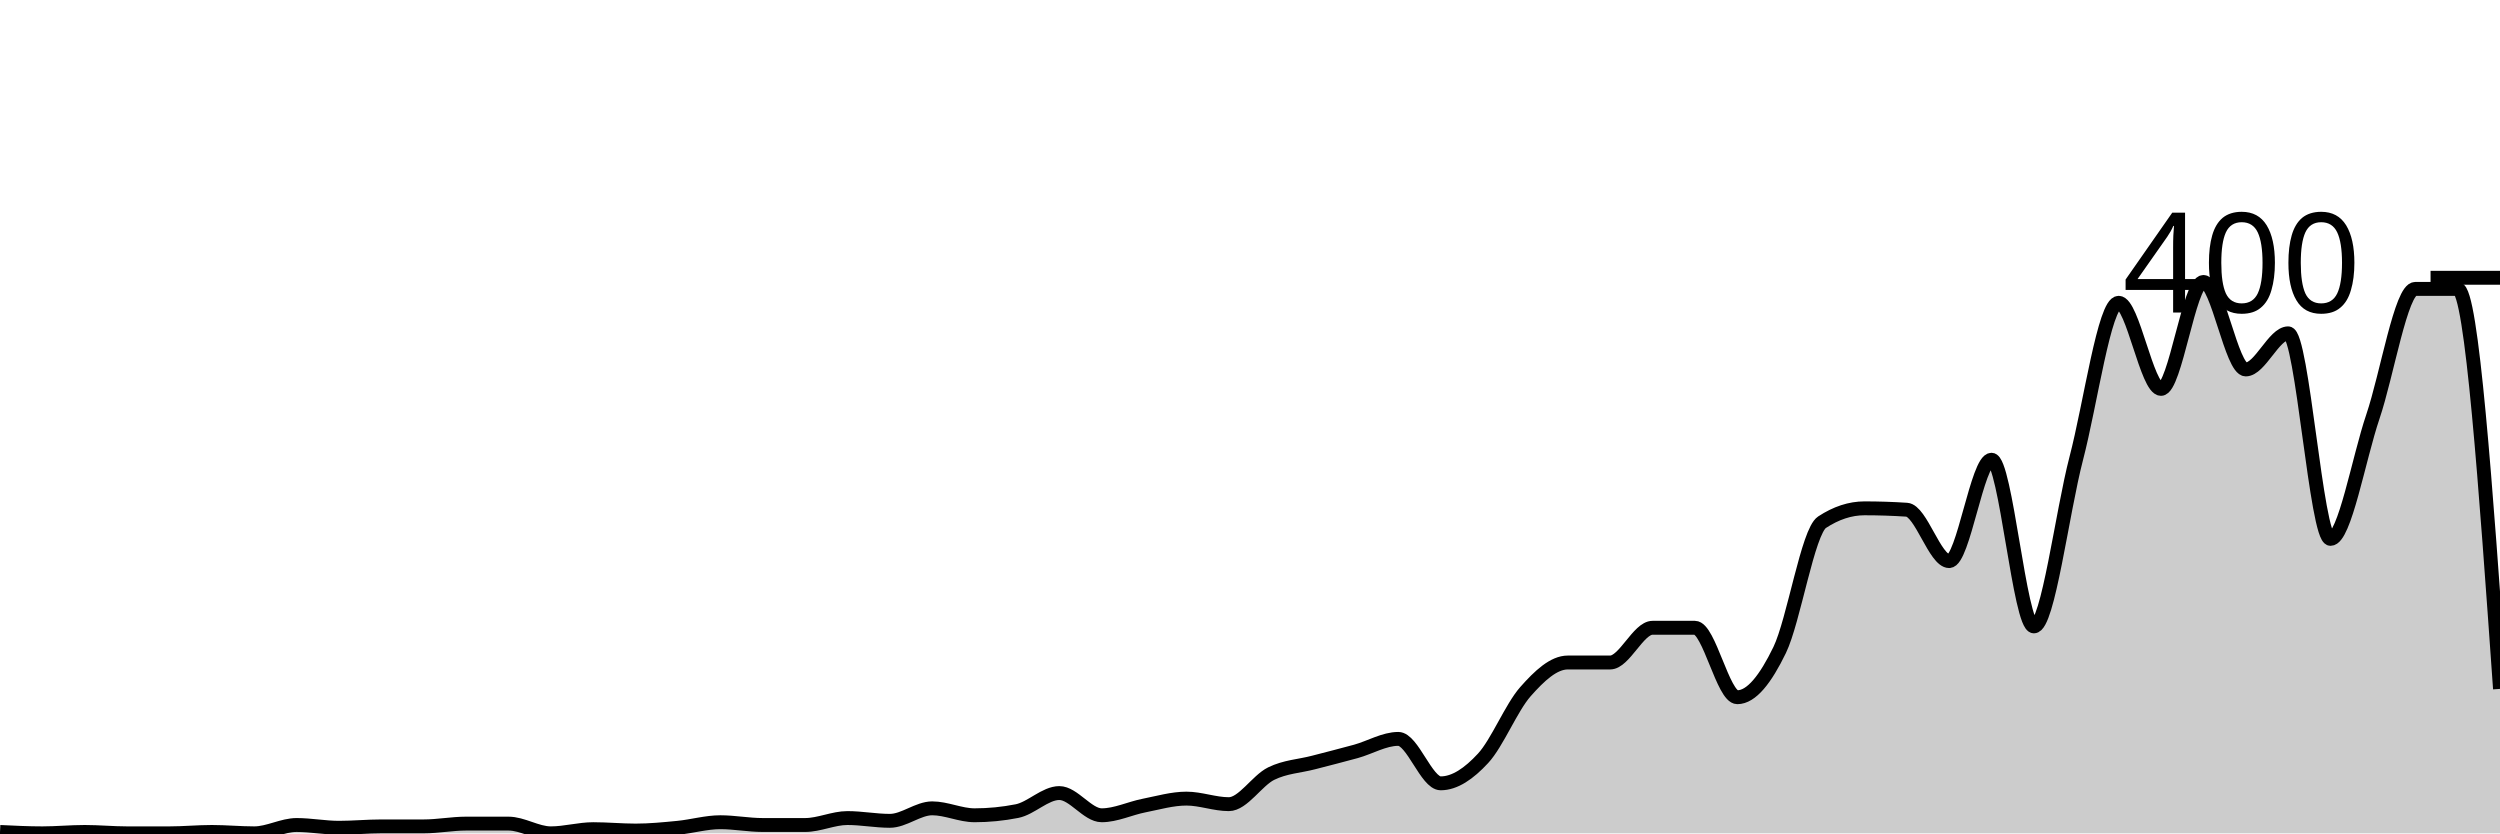
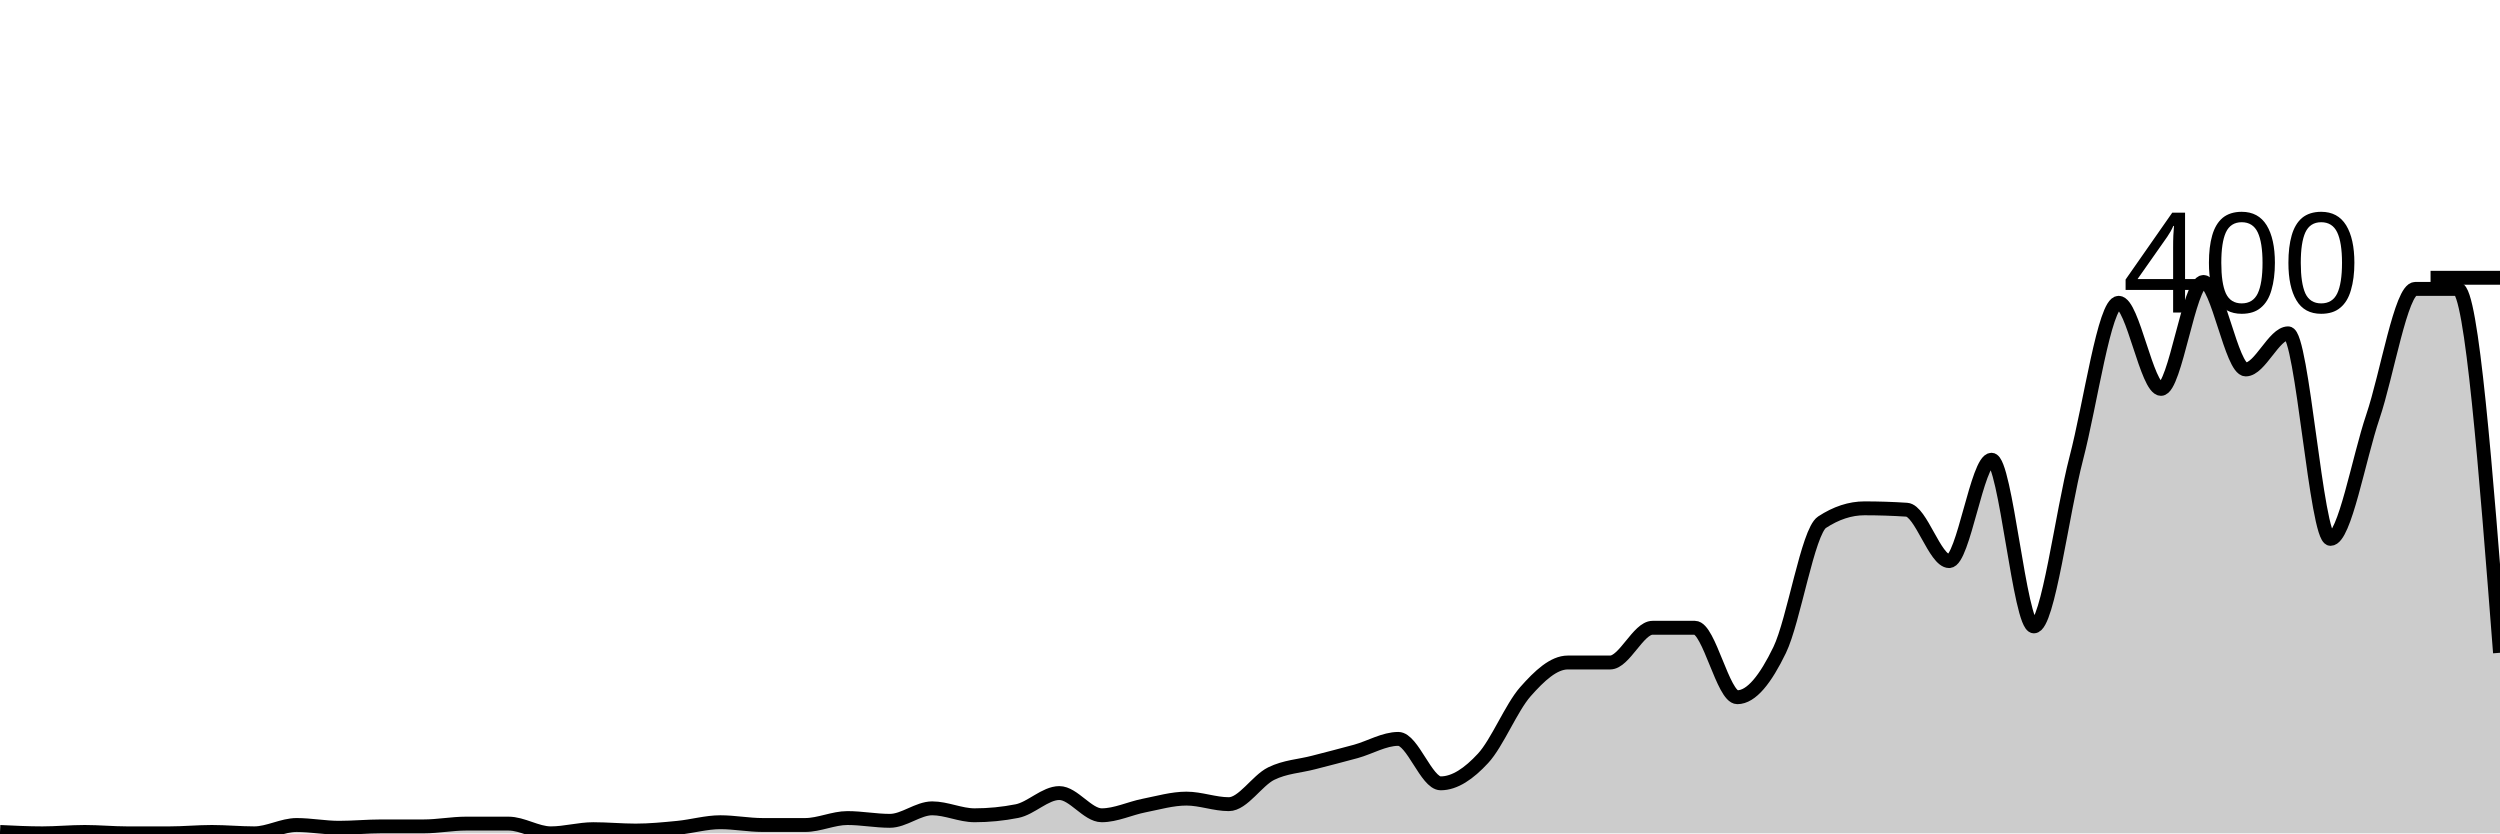
<svg xmlns="http://www.w3.org/2000/svg" viewBox="0 0 180 60">
  <g transform="translate(0,20)">
-     <path class="area" fill="rgba(0, 0, 0, 0.2)" d="M0,39.9C1.017,39.95,2.034,40,3.051,40C4.068,40,5.085,39.9,6.102,39.9C7.119,39.9,8.136,40,9.153,40C10.169,40,11.186,40,12.203,40C13.22,40,14.237,39.9,15.254,39.9C16.271,39.9,17.288,40,18.305,40C19.322,40,20.339,39.4,21.356,39.4C22.373,39.4,23.39,39.6,24.407,39.6C25.424,39.6,26.441,39.5,27.458,39.5C28.475,39.5,29.492,39.5,30.508,39.5C31.525,39.5,32.542,39.3,33.559,39.3C34.576,39.3,35.593,39.3,36.61,39.3C37.627,39.3,38.644,40,39.661,40C40.678,40,41.695,39.7,42.712,39.7C43.729,39.7,44.746,39.8,45.763,39.8C46.78,39.8,47.797,39.7,48.814,39.6C49.831,39.5,50.847,39.2,51.864,39.2C52.881,39.2,53.898,39.4,54.915,39.4C55.932,39.4,56.949,39.4,57.966,39.4C58.983,39.4,60,38.9,61.017,38.9C62.034,38.9,63.051,39.1,64.068,39.1C65.085,39.1,66.102,38.2,67.119,38.2C68.136,38.2,69.153,38.7,70.169,38.7C71.186,38.7,72.203,38.6,73.22,38.4C74.237,38.2,75.254,37.1,76.271,37.1C77.288,37.1,78.305,38.7,79.322,38.7C80.339,38.7,81.356,38.2,82.373,38C83.39,37.8,84.407,37.5,85.424,37.5C86.441,37.5,87.458,37.9,88.475,37.9C89.492,37.9,90.508,36.2,91.525,35.7C92.542,35.2,93.559,35.167,94.576,34.9C95.593,34.633,96.61,34.383,97.627,34.1C98.644,33.817,99.661,33.2,100.678,33.2C101.695,33.2,102.712,36.4,103.729,36.4C104.746,36.4,105.763,35.7,106.78,34.6C107.797,33.5,108.814,30.95,109.831,29.8C110.847,28.65,111.864,27.7,112.881,27.7C113.898,27.7,114.915,27.7,115.932,27.7C116.949,27.7,117.966,25.2,118.983,25.2C120,25.2,121.017,25.2,122.034,25.2C123.051,25.2,124.068,30.2,125.085,30.2C126.102,30.2,127.119,28.9,128.136,26.8C129.153,24.7,130.169,18.267,131.186,17.6C132.203,16.933,133.22,16.6,134.237,16.6C135.254,16.6,136.271,16.633,137.288,16.7C138.305,16.767,139.322,20.4,140.339,20.4C141.356,20.4,142.373,13.1,143.39,13.1C144.407,13.1,145.424,25.1,146.441,25.1C147.458,25.1,148.475,16.883,149.492,13C150.508,9.117,151.525,1.8,152.542,1.8C153.559,1.8,154.576,8,155.593,8C156.61,8,157.627,0.3,158.644,0.3C159.661,0.3,160.678,6.6,161.695,6.6C162.712,6.6,163.729,4,164.746,4C165.763,4,166.78,18.8,167.797,18.8C168.814,18.8,169.831,13,170.847,10C171.864,7,172.881,0.8,173.898,0.8C174.915,0.8,175.932,0.8,176.949,0.8C177.966,0.8,178.983,15.2,180,29.6L180,40C178.983,40,177.966,40,176.949,40C175.932,40,174.915,40,173.898,40C172.881,40,171.864,40,170.847,40C169.831,40,168.814,40,167.797,40C166.78,40,165.763,40,164.746,40C163.729,40,162.712,40,161.695,40C160.678,40,159.661,40,158.644,40C157.627,40,156.61,40,155.593,40C154.576,40,153.559,40,152.542,40C151.525,40,150.508,40,149.492,40C148.475,40,147.458,40,146.441,40C145.424,40,144.407,40,143.39,40C142.373,40,141.356,40,140.339,40C139.322,40,138.305,40,137.288,40C136.271,40,135.254,40,134.237,40C133.22,40,132.203,40,131.186,40C130.169,40,129.153,40,128.136,40C127.119,40,126.102,40,125.085,40C124.068,40,123.051,40,122.034,40C121.017,40,120,40,118.983,40C117.966,40,116.949,40,115.932,40C114.915,40,113.898,40,112.881,40C111.864,40,110.847,40,109.831,40C108.814,40,107.797,40,106.78,40C105.763,40,104.746,40,103.729,40C102.712,40,101.695,40,100.678,40C99.661,40,98.644,40,97.627,40C96.61,40,95.593,40,94.576,40C93.559,40,92.542,40,91.525,40C90.508,40,89.492,40,88.475,40C87.458,40,86.441,40,85.424,40C84.407,40,83.39,40,82.373,40C81.356,40,80.339,40,79.322,40C78.305,40,77.288,40,76.271,40C75.254,40,74.237,40,73.22,40C72.203,40,71.186,40,70.169,40C69.153,40,68.136,40,67.119,40C66.102,40,65.085,40,64.068,40C63.051,40,62.034,40,61.017,40C60,40,58.983,40,57.966,40C56.949,40,55.932,40,54.915,40C53.898,40,52.881,40,51.864,40C50.847,40,49.831,40,48.814,40C47.797,40,46.78,40,45.763,40C44.746,40,43.729,40,42.712,40C41.695,40,40.678,40,39.661,40C38.644,40,37.627,40,36.61,40C35.593,40,34.576,40,33.559,40C32.542,40,31.525,40,30.508,40C29.492,40,28.475,40,27.458,40C26.441,40,25.424,40,24.407,40C23.39,40,22.373,40,21.356,40C20.339,40,19.322,40,18.305,40C17.288,40,16.271,40,15.254,40C14.237,40,13.22,40,12.203,40C11.186,40,10.169,40,9.153,40C8.136,40,7.119,40,6.102,40C5.085,40,4.068,40,3.051,40C2.034,40,1.017,40,0,40Z" />
-     <path class="line" stroke="black" fill="none" d="M0,39.9C1.017,39.95,2.034,40,3.051,40C4.068,40,5.085,39.9,6.102,39.9C7.119,39.9,8.136,40,9.153,40C10.169,40,11.186,40,12.203,40C13.22,40,14.237,39.9,15.254,39.9C16.271,39.9,17.288,40,18.305,40C19.322,40,20.339,39.4,21.356,39.4C22.373,39.4,23.39,39.6,24.407,39.6C25.424,39.6,26.441,39.5,27.458,39.5C28.475,39.5,29.492,39.5,30.508,39.5C31.525,39.5,32.542,39.3,33.559,39.3C34.576,39.3,35.593,39.3,36.61,39.3C37.627,39.3,38.644,40,39.661,40C40.678,40,41.695,39.7,42.712,39.7C43.729,39.7,44.746,39.8,45.763,39.8C46.78,39.8,47.797,39.7,48.814,39.6C49.831,39.5,50.847,39.2,51.864,39.2C52.881,39.2,53.898,39.4,54.915,39.4C55.932,39.4,56.949,39.4,57.966,39.4C58.983,39.4,60,38.9,61.017,38.9C62.034,38.9,63.051,39.1,64.068,39.1C65.085,39.1,66.102,38.2,67.119,38.2C68.136,38.2,69.153,38.7,70.169,38.7C71.186,38.7,72.203,38.6,73.22,38.4C74.237,38.2,75.254,37.1,76.271,37.1C77.288,37.1,78.305,38.7,79.322,38.7C80.339,38.7,81.356,38.2,82.373,38C83.39,37.8,84.407,37.5,85.424,37.5C86.441,37.5,87.458,37.9,88.475,37.9C89.492,37.9,90.508,36.2,91.525,35.7C92.542,35.2,93.559,35.167,94.576,34.9C95.593,34.633,96.61,34.383,97.627,34.1C98.644,33.817,99.661,33.2,100.678,33.2C101.695,33.2,102.712,36.4,103.729,36.4C104.746,36.4,105.763,35.7,106.78,34.6C107.797,33.5,108.814,30.95,109.831,29.8C110.847,28.65,111.864,27.7,112.881,27.7C113.898,27.7,114.915,27.7,115.932,27.7C116.949,27.7,117.966,25.2,118.983,25.2C120,25.2,121.017,25.2,122.034,25.2C123.051,25.2,124.068,30.2,125.085,30.2C126.102,30.2,127.119,28.9,128.136,26.8C129.153,24.7,130.169,18.267,131.186,17.6C132.203,16.933,133.22,16.6,134.237,16.6C135.254,16.6,136.271,16.633,137.288,16.7C138.305,16.767,139.322,20.4,140.339,20.4C141.356,20.4,142.373,13.1,143.39,13.1C144.407,13.1,145.424,25.1,146.441,25.1C147.458,25.1,148.475,16.883,149.492,13C150.508,9.117,151.525,1.8,152.542,1.8C153.559,1.8,154.576,8,155.593,8C156.61,8,157.627,0.3,158.644,0.3C159.661,0.3,160.678,6.6,161.695,6.6C162.712,6.6,163.729,4,164.746,4C165.763,4,166.78,18.8,167.797,18.8C168.814,18.8,169.831,13,170.847,10C171.864,7,172.881,0.8,173.898,0.8C174.915,0.8,175.932,0.8,176.949,0.8C177.966,0.8,178.983,15.2,180,29.6" />
+     <path class="area" fill="rgba(0, 0, 0, 0.2)" d="M0,39.9C1.017,39.95,2.034,40,3.051,40C4.068,40,5.085,39.9,6.102,39.9C7.119,39.9,8.136,40,9.153,40C10.169,40,11.186,40,12.203,40C13.22,40,14.237,39.9,15.254,39.9C16.271,39.9,17.288,40,18.305,40C19.322,40,20.339,39.4,21.356,39.4C22.373,39.4,23.39,39.6,24.407,39.6C25.424,39.6,26.441,39.5,27.458,39.5C28.475,39.5,29.492,39.5,30.508,39.5C31.525,39.5,32.542,39.3,33.559,39.3C34.576,39.3,35.593,39.3,36.61,39.3C37.627,39.3,38.644,40,39.661,40C40.678,40,41.695,39.7,42.712,39.7C43.729,39.7,44.746,39.8,45.763,39.8C46.78,39.8,47.797,39.7,48.814,39.6C49.831,39.5,50.847,39.2,51.864,39.2C52.881,39.2,53.898,39.4,54.915,39.4C55.932,39.4,56.949,39.4,57.966,39.4C58.983,39.4,60,38.9,61.017,38.9C62.034,38.9,63.051,39.1,64.068,39.1C65.085,39.1,66.102,38.2,67.119,38.2C68.136,38.2,69.153,38.7,70.169,38.7C71.186,38.7,72.203,38.6,73.22,38.4C74.237,38.2,75.254,37.1,76.271,37.1C77.288,37.1,78.305,38.7,79.322,38.7C80.339,38.7,81.356,38.2,82.373,38C83.39,37.8,84.407,37.5,85.424,37.5C86.441,37.5,87.458,37.9,88.475,37.9C89.492,37.9,90.508,36.2,91.525,35.7C92.542,35.2,93.559,35.167,94.576,34.9C95.593,34.633,96.61,34.383,97.627,34.1C98.644,33.817,99.661,33.2,100.678,33.2C101.695,33.2,102.712,36.4,103.729,36.4C104.746,36.4,105.763,35.7,106.78,34.6C107.797,33.5,108.814,30.95,109.831,29.8C110.847,28.65,111.864,27.7,112.881,27.7C113.898,27.7,114.915,27.7,115.932,27.7C116.949,27.7,117.966,25.2,118.983,25.2C120,25.2,121.017,25.2,122.034,25.2C123.051,25.2,124.068,30.2,125.085,30.2C126.102,30.2,127.119,28.9,128.136,26.8C129.153,24.7,130.169,18.267,131.186,17.6C132.203,16.933,133.22,16.6,134.237,16.6C135.254,16.6,136.271,16.633,137.288,16.7C138.305,16.767,139.322,20.4,140.339,20.4C141.356,20.4,142.373,13.1,143.39,13.1C144.407,13.1,145.424,25.1,146.441,25.1C147.458,25.1,148.475,16.883,149.492,13C150.508,9.117,151.525,1.8,152.542,1.8C153.559,1.8,154.576,8,155.593,8C156.61,8,157.627,0.3,158.644,0.3C159.661,0.3,160.678,6.6,161.695,6.6C162.712,6.6,163.729,4,164.746,4C165.763,4,166.78,18.8,167.797,18.8C168.814,18.8,169.831,13,170.847,10C171.864,7,172.881,0.8,173.898,0.8C174.915,0.8,175.932,0.8,176.949,0.8C177.966,0.8,178.983,13.9,180,27L180,40C178.983,40,177.966,40,176.949,40C175.932,40,174.915,40,173.898,40C172.881,40,171.864,40,170.847,40C169.831,40,168.814,40,167.797,40C166.78,40,165.763,40,164.746,40C163.729,40,162.712,40,161.695,40C160.678,40,159.661,40,158.644,40C157.627,40,156.61,40,155.593,40C154.576,40,153.559,40,152.542,40C151.525,40,150.508,40,149.492,40C148.475,40,147.458,40,146.441,40C145.424,40,144.407,40,143.39,40C142.373,40,141.356,40,140.339,40C139.322,40,138.305,40,137.288,40C136.271,40,135.254,40,134.237,40C133.22,40,132.203,40,131.186,40C130.169,40,129.153,40,128.136,40C127.119,40,126.102,40,125.085,40C124.068,40,123.051,40,122.034,40C121.017,40,120,40,118.983,40C117.966,40,116.949,40,115.932,40C114.915,40,113.898,40,112.881,40C111.864,40,110.847,40,109.831,40C108.814,40,107.797,40,106.78,40C105.763,40,104.746,40,103.729,40C102.712,40,101.695,40,100.678,40C99.661,40,98.644,40,97.627,40C96.61,40,95.593,40,94.576,40C93.559,40,92.542,40,91.525,40C90.508,40,89.492,40,88.475,40C87.458,40,86.441,40,85.424,40C84.407,40,83.39,40,82.373,40C81.356,40,80.339,40,79.322,40C78.305,40,77.288,40,76.271,40C75.254,40,74.237,40,73.22,40C72.203,40,71.186,40,70.169,40C69.153,40,68.136,40,67.119,40C66.102,40,65.085,40,64.068,40C63.051,40,62.034,40,61.017,40C60,40,58.983,40,57.966,40C56.949,40,55.932,40,54.915,40C53.898,40,52.881,40,51.864,40C50.847,40,49.831,40,48.814,40C47.797,40,46.78,40,45.763,40C44.746,40,43.729,40,42.712,40C41.695,40,40.678,40,39.661,40C38.644,40,37.627,40,36.61,40C35.593,40,34.576,40,33.559,40C32.542,40,31.525,40,30.508,40C29.492,40,28.475,40,27.458,40C26.441,40,25.424,40,24.407,40C23.39,40,22.373,40,21.356,40C20.339,40,19.322,40,18.305,40C17.288,40,16.271,40,15.254,40C14.237,40,13.22,40,12.203,40C11.186,40,10.169,40,9.153,40C8.136,40,7.119,40,6.102,40C5.085,40,4.068,40,3.051,40C2.034,40,1.017,40,0,40Z" />
+     <path class="line" stroke="black" fill="none" d="M0,39.9C1.017,39.95,2.034,40,3.051,40C4.068,40,5.085,39.9,6.102,39.9C7.119,39.9,8.136,40,9.153,40C10.169,40,11.186,40,12.203,40C13.22,40,14.237,39.9,15.254,39.9C16.271,39.9,17.288,40,18.305,40C19.322,40,20.339,39.4,21.356,39.4C22.373,39.4,23.39,39.6,24.407,39.6C25.424,39.6,26.441,39.5,27.458,39.5C28.475,39.5,29.492,39.5,30.508,39.5C31.525,39.5,32.542,39.3,33.559,39.3C34.576,39.3,35.593,39.3,36.61,39.3C37.627,39.3,38.644,40,39.661,40C40.678,40,41.695,39.7,42.712,39.7C43.729,39.7,44.746,39.8,45.763,39.8C46.78,39.8,47.797,39.7,48.814,39.6C49.831,39.5,50.847,39.2,51.864,39.2C52.881,39.2,53.898,39.4,54.915,39.4C55.932,39.4,56.949,39.4,57.966,39.4C58.983,39.4,60,38.9,61.017,38.9C62.034,38.9,63.051,39.1,64.068,39.1C65.085,39.1,66.102,38.2,67.119,38.2C68.136,38.2,69.153,38.7,70.169,38.7C71.186,38.7,72.203,38.6,73.22,38.4C74.237,38.2,75.254,37.1,76.271,37.1C77.288,37.1,78.305,38.7,79.322,38.7C80.339,38.7,81.356,38.2,82.373,38C83.39,37.8,84.407,37.5,85.424,37.5C86.441,37.5,87.458,37.9,88.475,37.9C89.492,37.9,90.508,36.2,91.525,35.7C92.542,35.2,93.559,35.167,94.576,34.9C95.593,34.633,96.61,34.383,97.627,34.1C98.644,33.817,99.661,33.2,100.678,33.2C101.695,33.2,102.712,36.4,103.729,36.4C104.746,36.4,105.763,35.7,106.78,34.6C107.797,33.5,108.814,30.95,109.831,29.8C110.847,28.65,111.864,27.7,112.881,27.7C113.898,27.7,114.915,27.7,115.932,27.7C116.949,27.7,117.966,25.2,118.983,25.2C120,25.2,121.017,25.2,122.034,25.2C123.051,25.2,124.068,30.2,125.085,30.2C126.102,30.2,127.119,28.9,128.136,26.8C129.153,24.7,130.169,18.267,131.186,17.6C132.203,16.933,133.22,16.6,134.237,16.6C135.254,16.6,136.271,16.633,137.288,16.7C138.305,16.767,139.322,20.4,140.339,20.4C141.356,20.4,142.373,13.1,143.39,13.1C144.407,13.1,145.424,25.1,146.441,25.1C147.458,25.1,148.475,16.883,149.492,13C150.508,9.117,151.525,1.8,152.542,1.8C153.559,1.8,154.576,8,155.593,8C156.61,8,157.627,0.3,158.644,0.3C159.661,0.3,160.678,6.6,161.695,6.6C162.712,6.6,163.729,4,164.746,4C165.763,4,166.78,18.8,167.797,18.8C168.814,18.8,169.831,13,170.847,10C171.864,7,172.881,0.8,173.898,0.8C174.915,0.8,175.932,0.8,176.949,0.8C177.966,0.8,178.983,13.9,180,27" />
    <path class="axis-ceiling" stroke-width="1" stroke="black" fill="none" d="M175,0L180,0" />
    <text class="axis-ceiling-label" font-family="sans-serif" text-anchor="end" font-size="10px" x="170" y="2.5">400</text>
  </g>
</svg>
